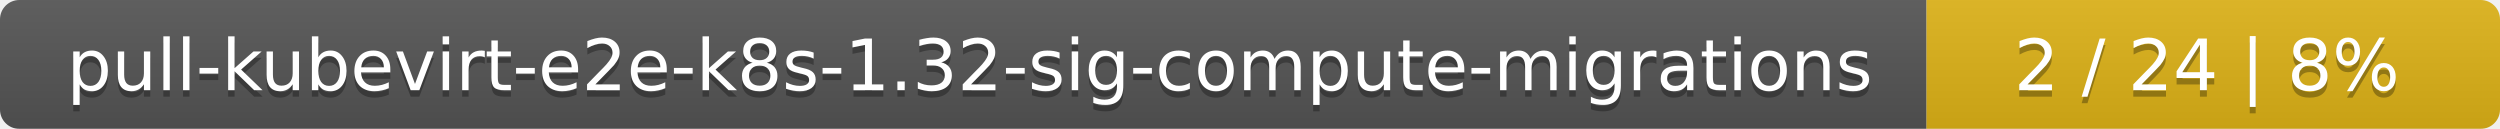
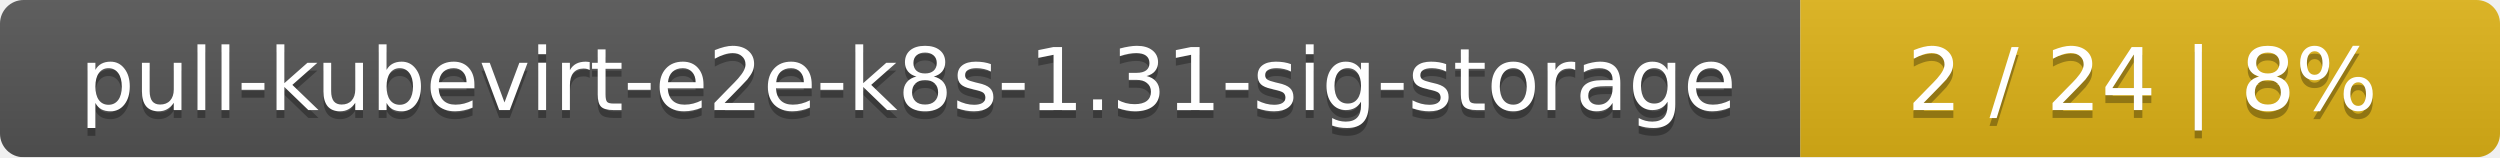
- <svg xmlns="http://www.w3.org/2000/svg" width="388" height="20">
+ <svg xmlns="http://www.w3.org/2000/svg" width="318" height="20">
  <linearGradient id="smooth" x2="0" y2="100%">
    <stop offset="0" stop-color="#bbb" stop-opacity=".1" />
    <stop offset="1" stop-opacity=".1" />
  </linearGradient>
  <mask id="round">
-     <rect width="388" height="20" rx="3" fill="#fff" />
+     <rect width="318" height="20" rx="3" fill="#fff" />
  </mask>
  <g mask="url(#round)">
-     <rect width="299" height="20" fill="#555" />
-     <rect x="299" width="89" height="20" fill="#dfb317" />
-     <rect width="388" height="20" fill="url(#smooth)" />
+     <rect width="229" height="20" fill="#555" />
+     <rect x="229" width="89" height="20" fill="#dfb317" />
+     <rect width="318" height="20" fill="url(#smooth)" />
  </g>
  <g fill="#fff" text-anchor="middle" font-family="DejaVu Sans,Verdana,Geneva,sans-serif" font-size="11">
-     <text x="150.5" y="15" fill="#010101" fill-opacity=".3">pull-kubevirt-e2e-k8s-1.32-sig-compute-migrations</text>
-     <text x="150.5" y="14">pull-kubevirt-e2e-k8s-1.32-sig-compute-migrations</text>
-     <text x="342.5" y="15" fill="#010101" fill-opacity=".3">2 / 24    |    8%</text>
-     <text x="342.5" y="14">2 / 24    |    8%</text>
+     <text x="115.5" y="15" fill="#010101" fill-opacity=".3">pull-kubevirt-e2e-k8s-1.31-sig-storage</text>
+     <text x="115.5" y="14">pull-kubevirt-e2e-k8s-1.31-sig-storage</text>
+     <text x="272.5" y="15" fill="#010101" fill-opacity=".3">2 / 24    |    8%</text>
+     <text x="272.5" y="14">2 / 24    |    8%</text>
  </g>
</svg>
